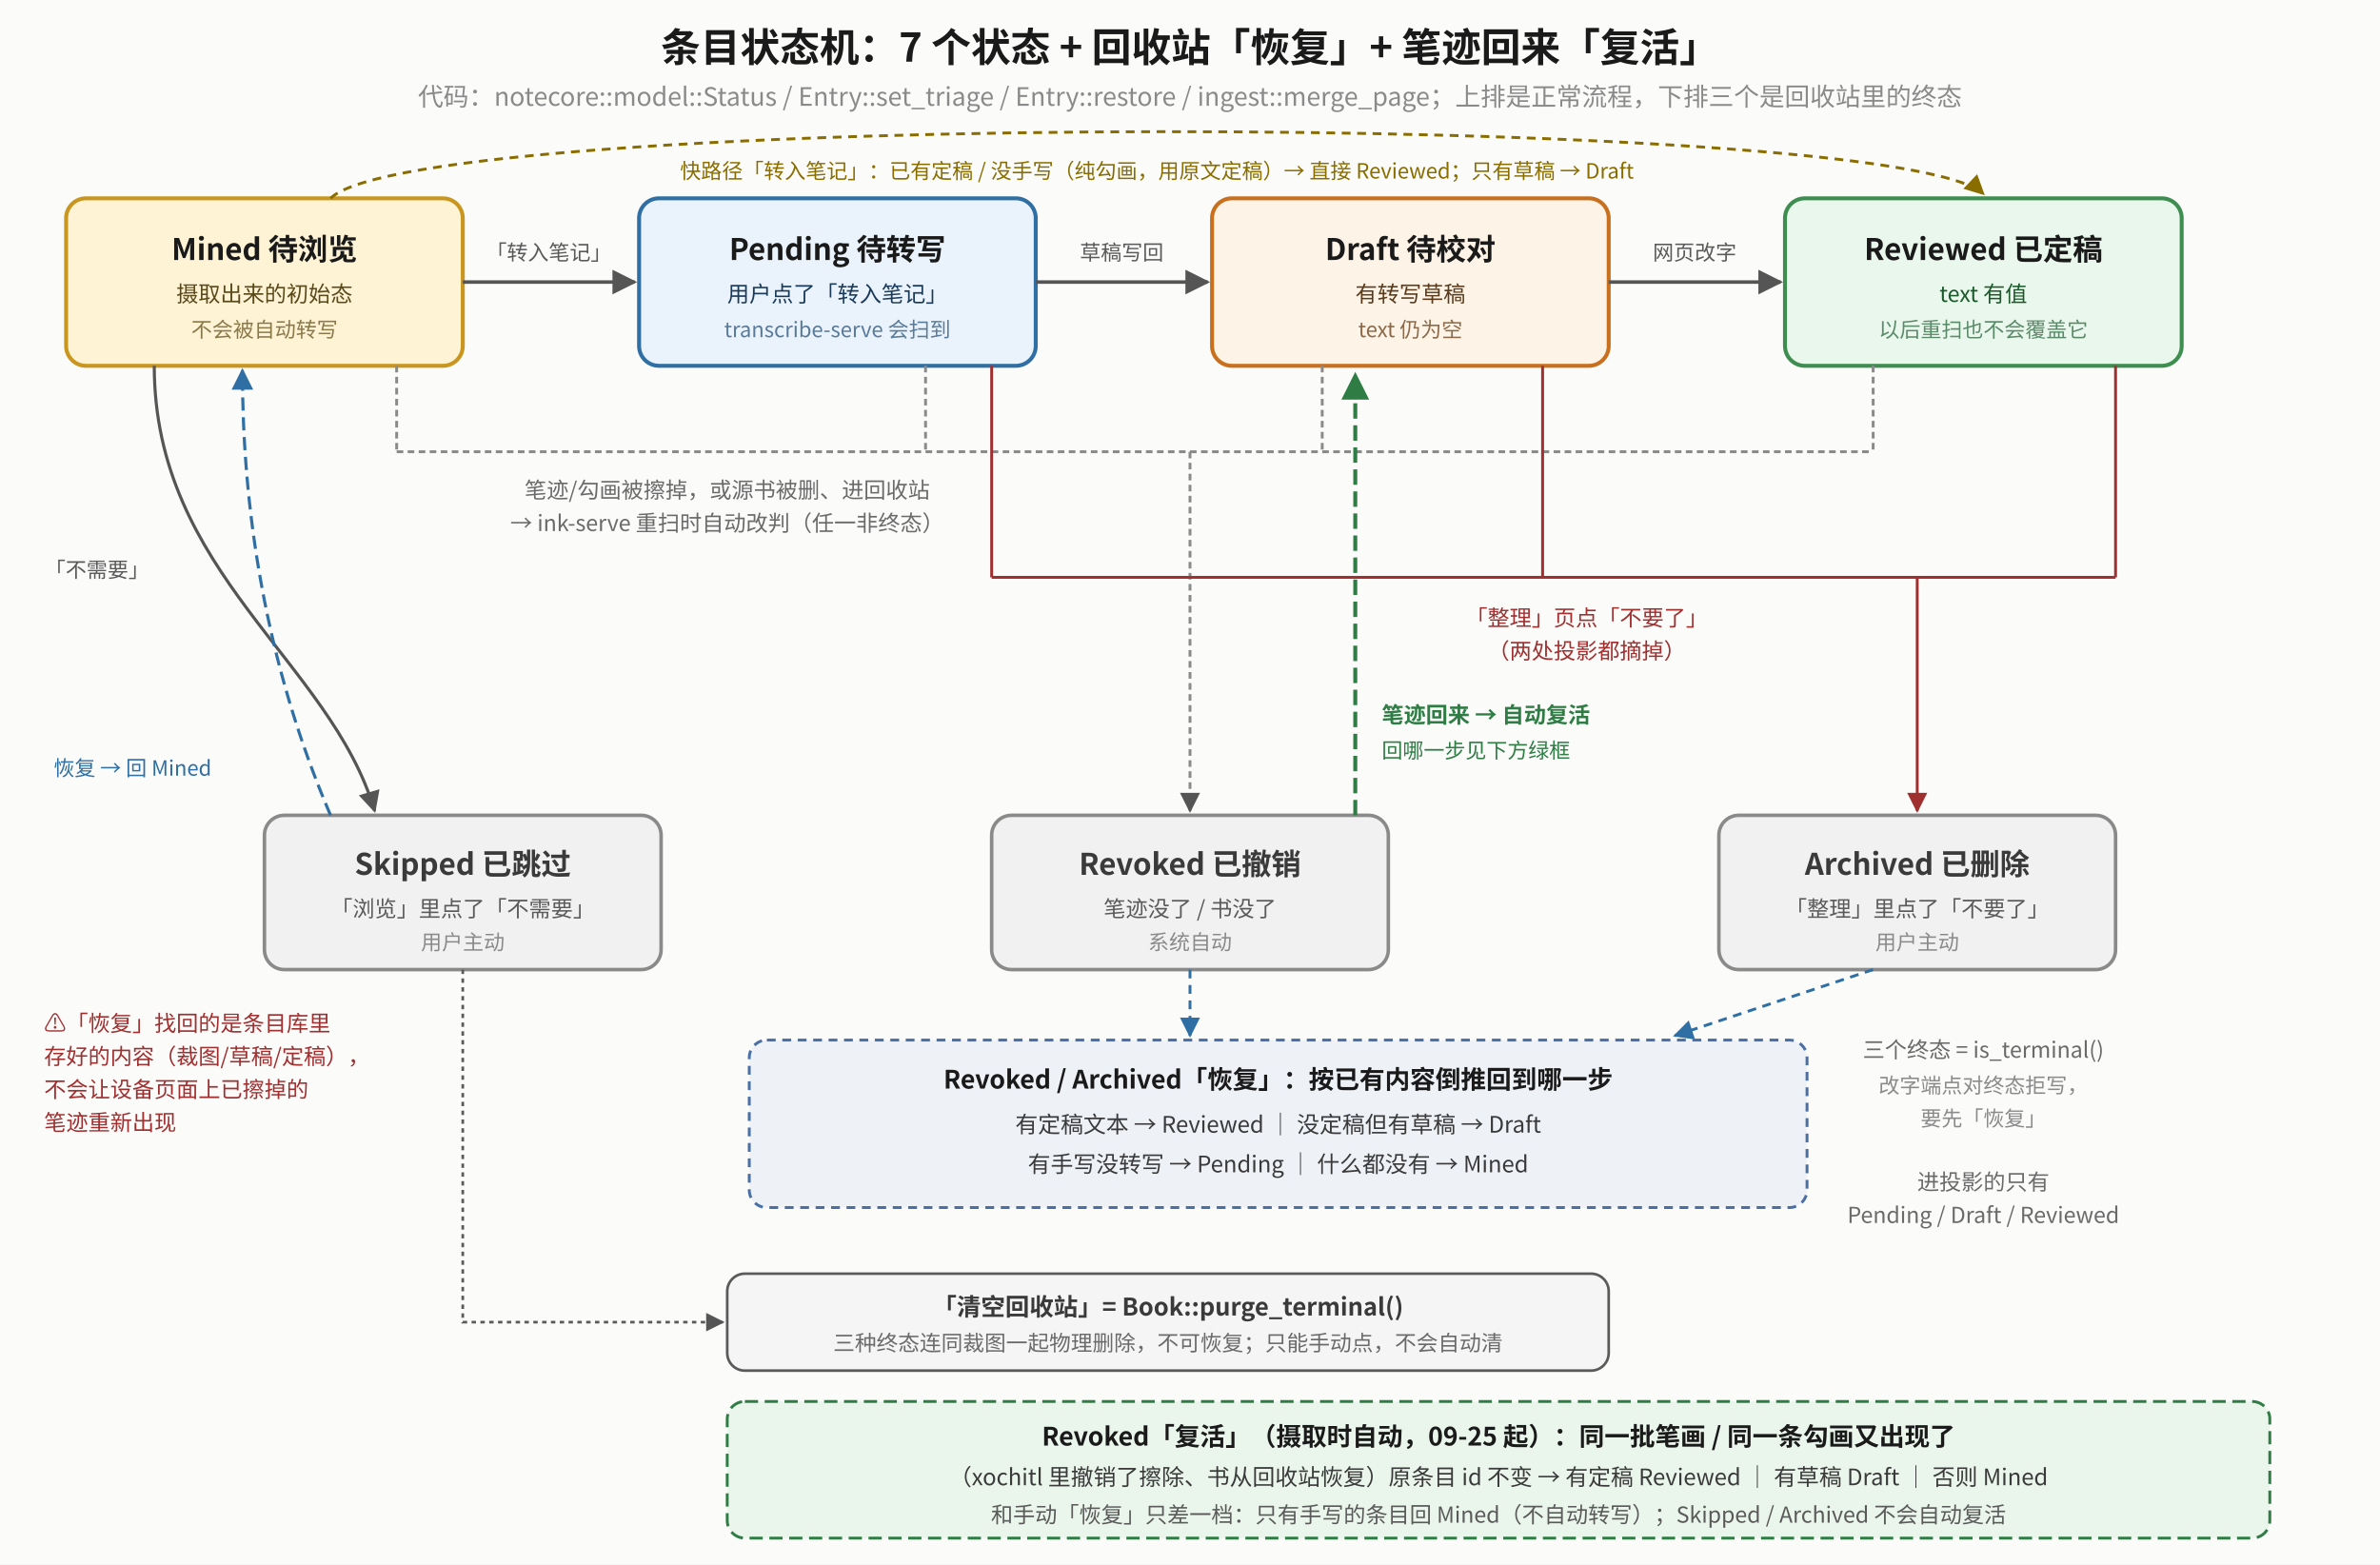
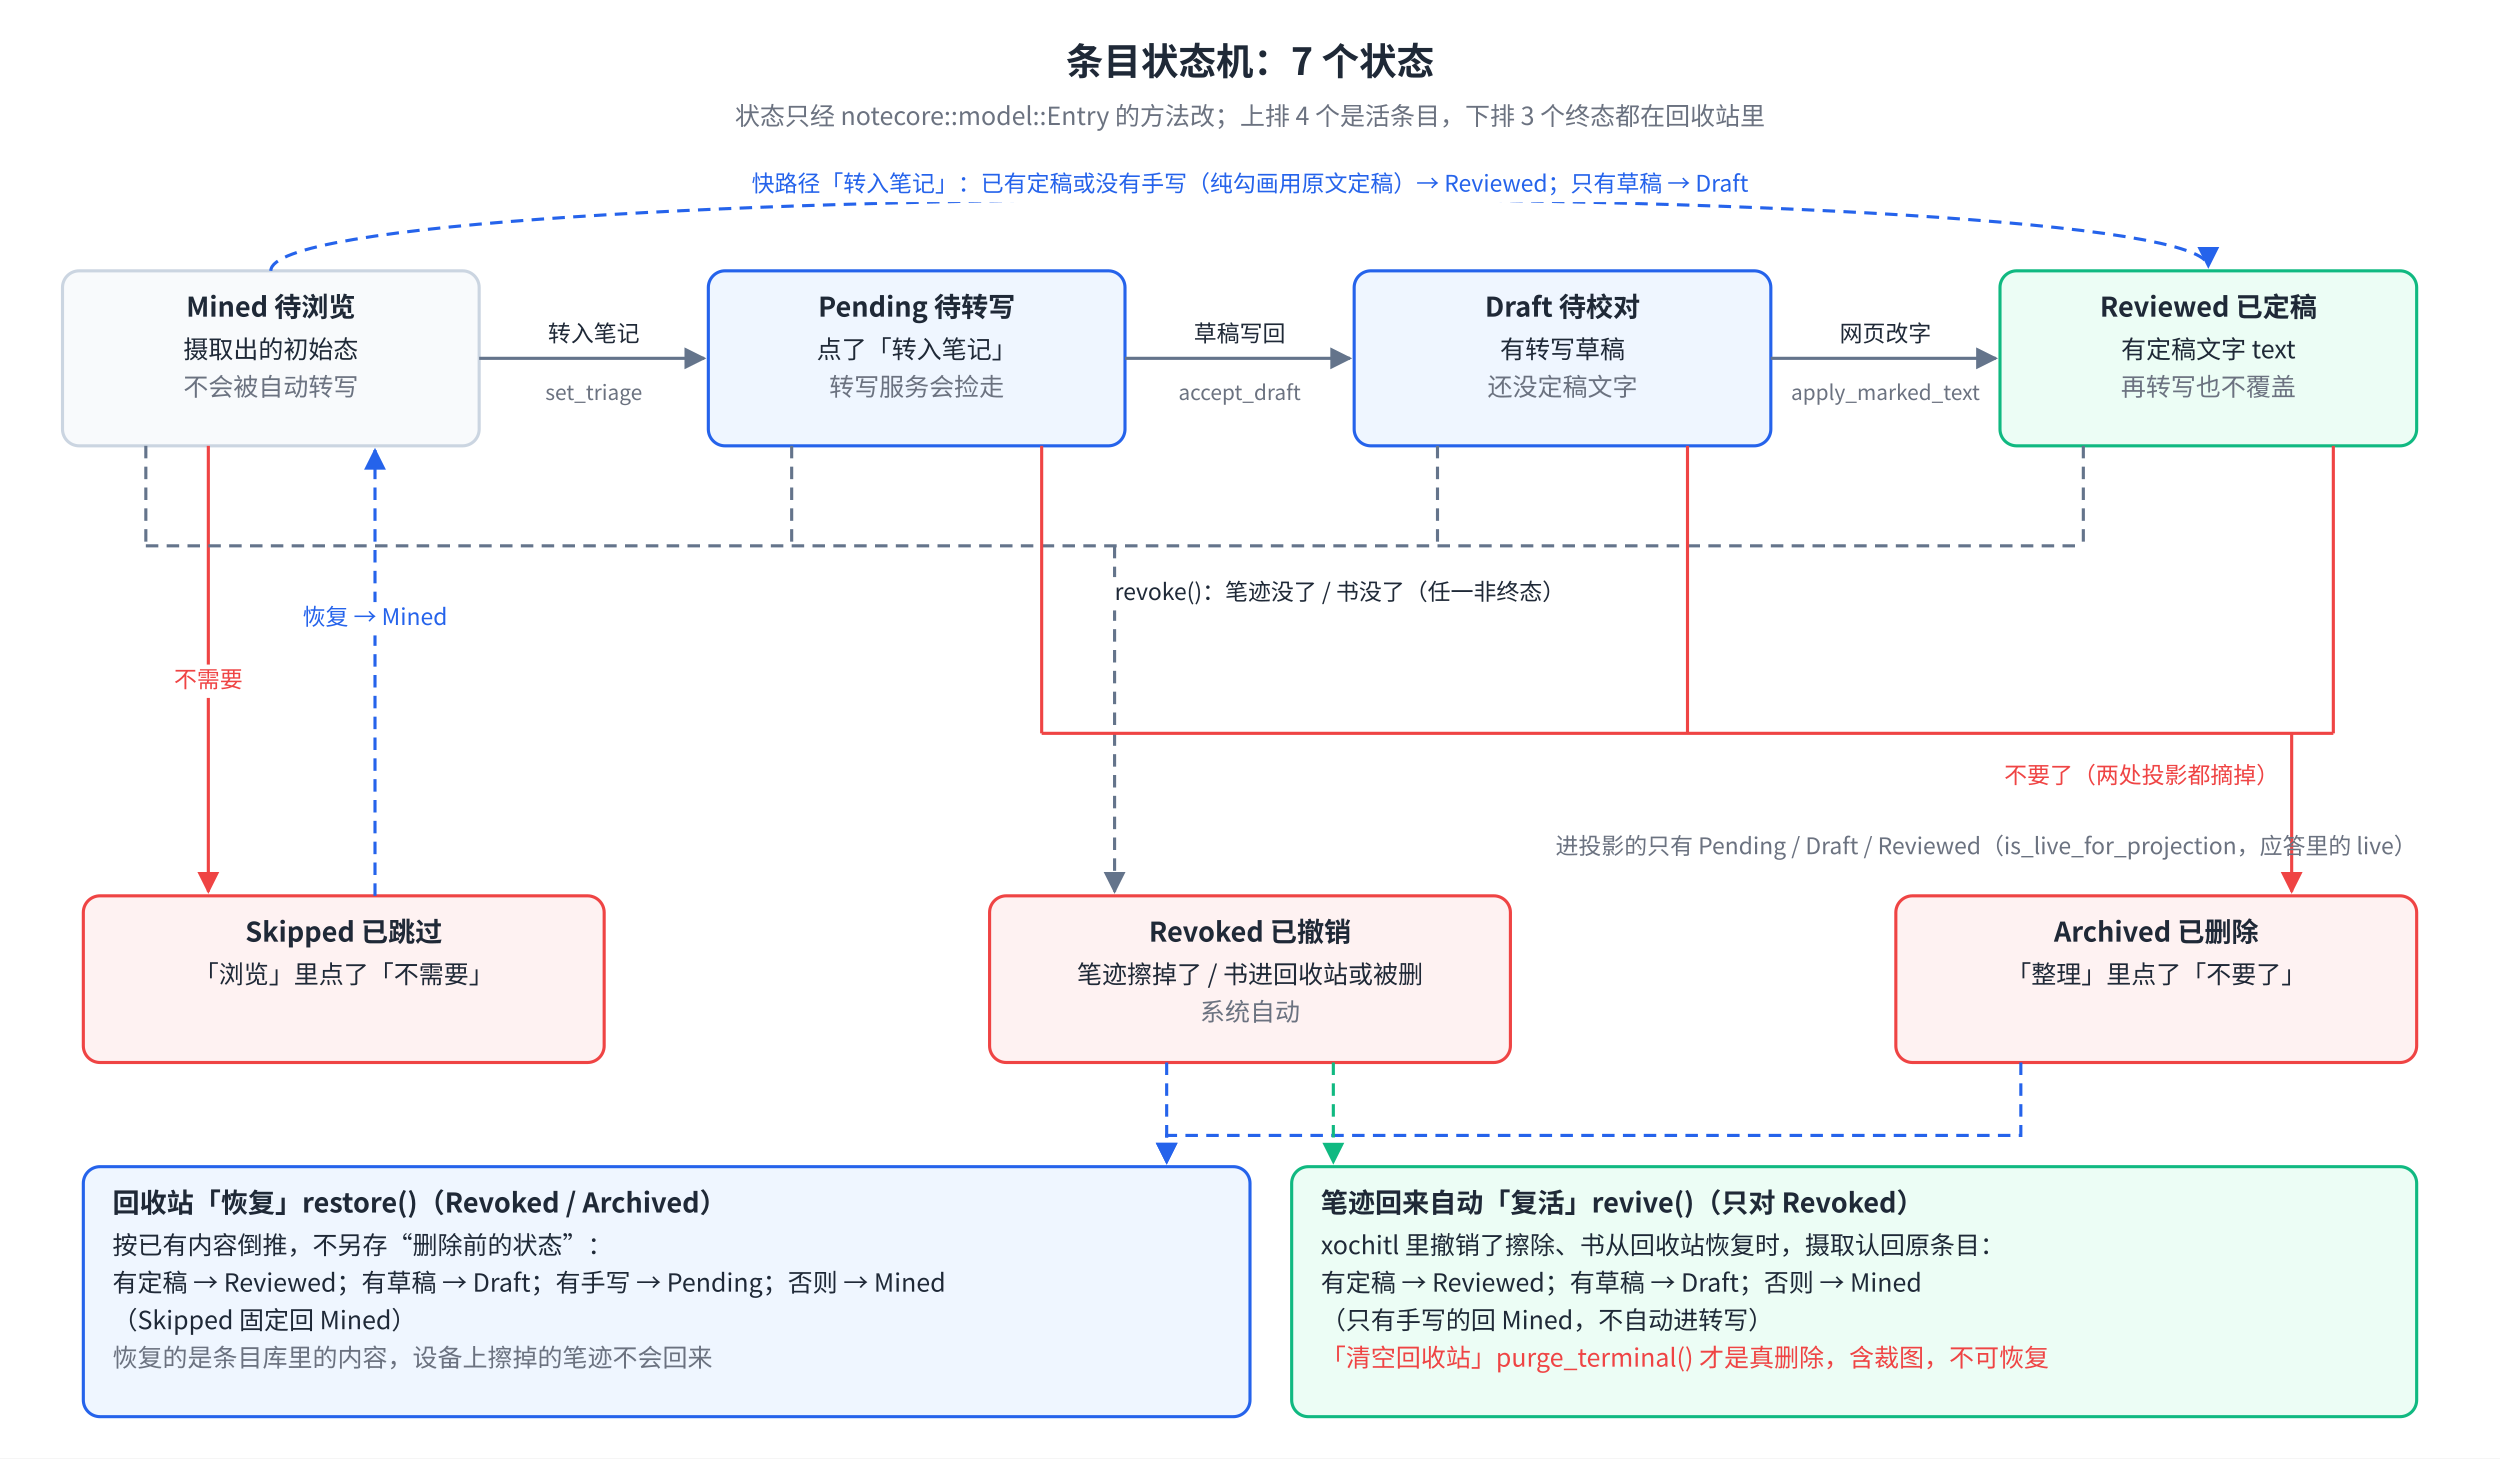
- <svg xmlns="http://www.w3.org/2000/svg" viewBox="0 0 1080 710" font-family="Noto Sans CJK SC, sans-serif">
+ <svg xmlns="http://www.w3.org/2000/svg" viewBox="0 0 1200 700" font-family="Noto Sans SC, Noto Sans CJK SC, PingFang SC, sans-serif">
+   <rect width="100%" height="100%" fill="#FFFFFF" />
  <defs>
-     <marker id="s1" viewBox="0 0 10 10" refX="9" refY="5" markerWidth="7" markerHeight="7" orient="auto-start-reverse">
-       <path d="M0,0 L10,5 L0,10 z" fill="#555" />
+     <marker id="es-arr" viewBox="0 0 10 10" refX="9" refY="5" markerWidth="7" markerHeight="7" orient="auto-start-reverse">
+       <path d="M0,0 L10,5 L0,10 z" fill="#64748B" />
    </marker>
-     <marker id="s2" viewBox="0 0 10 10" refX="9" refY="5" markerWidth="7" markerHeight="7" orient="auto-start-reverse">
-       <path d="M0,0 L10,5 L0,10 z" fill="#8a6d00" />
+     <marker id="es-arr-red" viewBox="0 0 10 10" refX="9" refY="5" markerWidth="7" markerHeight="7" orient="auto-start-reverse">
+       <path d="M0,0 L10,5 L0,10 z" fill="#EF4444" />
    </marker>
-     <marker id="s3" viewBox="0 0 10 10" refX="9" refY="5" markerWidth="7" markerHeight="7" orient="auto-start-reverse">
-       <path d="M0,0 L10,5 L0,10 z" fill="#a03030" />
+     <marker id="es-arr-green" viewBox="0 0 10 10" refX="9" refY="5" markerWidth="7" markerHeight="7" orient="auto-start-reverse">
+       <path d="M0,0 L10,5 L0,10 z" fill="#10B981" />
    </marker>
-     <marker id="s5" viewBox="0 0 10 10" refX="9" refY="5" markerWidth="7" markerHeight="7" orient="auto-start-reverse">
-       <path d="M0,0 L10,5 L0,10 z" fill="#2f7d45" />
-     </marker>
-     <marker id="s4" viewBox="0 0 10 10" refX="9" refY="5" markerWidth="7" markerHeight="7" orient="auto-start-reverse">
-       <path d="M0,0 L10,5 L0,10 z" fill="#2f6fa3" />
+     <marker id="es-arr-blue" viewBox="0 0 10 10" refX="9" refY="5" markerWidth="7" markerHeight="7" orient="auto-start-reverse">
+       <path d="M0,0 L10,5 L0,10 z" fill="#2563EB" />
    </marker>
  </defs>
-   <rect x="0" y="0" width="1080" height="710" fill="#fbfbfa" />
-   <text x="540" y="28" text-anchor="middle" font-size="18" font-weight="bold" fill="#1a1a1a">条目状态机：7 个状态 + 回收站「恢复」+ 笔迹回来「复活」</text>
-   <text x="540" y="48" text-anchor="middle" font-size="11.5" fill="#8a8a8a">代码：notecore::model::Status / Entry::set_triage / Entry::restore / ingest::merge_page；上排是正常流程，下排三个是回收站里的终态</text>
-   <rect x="30" y="90" width="180" height="76" rx="9" fill="#fff3d6" stroke="#c9971f" stroke-width="1.8" />
-   <text x="120" y="118" text-anchor="middle" font-size="13.5" font-weight="bold" fill="#1a1a1a">Mined 待浏览</text>
-   <text x="120" y="137" text-anchor="middle" font-size="10" fill="#5a4a1a">摄取出来的初始态</text>
-   <text x="120" y="153" text-anchor="middle" font-size="9.5" fill="#8a7a4a">不会被自动转写</text>
-   <rect x="290" y="90" width="180" height="76" rx="9" fill="#eaf3fb" stroke="#2f6fa3" stroke-width="1.8" />
-   <text x="380" y="118" text-anchor="middle" font-size="13.5" font-weight="bold" fill="#1a1a1a">Pending 待转写</text>
-   <text x="380" y="137" text-anchor="middle" font-size="10" fill="#1a3a5a">用户点了「转入笔记」</text>
-   <text x="380" y="153" text-anchor="middle" font-size="9.5" fill="#5a7a9a">transcribe-serve 会扫到</text>
-   <rect x="550" y="90" width="180" height="76" rx="9" fill="#fdf3e6" stroke="#c9701f" stroke-width="1.8" />
-   <text x="640" y="118" text-anchor="middle" font-size="13.5" font-weight="bold" fill="#1a1a1a">Draft 待校对</text>
-   <text x="640" y="137" text-anchor="middle" font-size="10" fill="#5a3a1a">有转写草稿</text>
-   <text x="640" y="153" text-anchor="middle" font-size="9.5" fill="#8a6a4a">text 仍为空</text>
-   <rect x="810" y="90" width="180" height="76" rx="9" fill="#eaf7ec" stroke="#3e8e51" stroke-width="1.8" />
-   <text x="900" y="118" text-anchor="middle" font-size="13.5" font-weight="bold" fill="#1a1a1a">Reviewed 已定稿</text>
-   <text x="900" y="137" text-anchor="middle" font-size="10" fill="#1a5a2a">text 有值</text>
-   <text x="900" y="153" text-anchor="middle" font-size="9.5" fill="#5a8a6a">以后重扫也不会覆盖它</text>
-   <line x1="210" y1="128" x2="288" y2="128" stroke="#555" stroke-width="1.6" marker-end="url(#s1)" />
-   <text x="249" y="118" text-anchor="middle" font-size="9.5" fill="#5a5a5a">「转入笔记」</text>
-   <line x1="470" y1="128" x2="548" y2="128" stroke="#555" stroke-width="1.6" marker-end="url(#s1)" />
-   <text x="509" y="118" text-anchor="middle" font-size="9.5" fill="#5a5a5a">草稿写回</text>
-   <line x1="730" y1="128" x2="808" y2="128" stroke="#555" stroke-width="1.6" marker-end="url(#s1)" />
-   <text x="769" y="118" text-anchor="middle" font-size="9.5" fill="#5a5a5a">网页改字</text>
-   <path d="M 150 90 C 190 50, 860 50, 900 88" fill="none" stroke="#8a6d00" stroke-width="1.3" stroke-dasharray="4 3" marker-end="url(#s2)" />
-   <text x="525" y="81" text-anchor="middle" font-size="9.5" fill="#8a6d00">快路径「转入笔记」：已有定稿 / 没手写（纯勾画，用原文定稿）→ 直接 Reviewed；只有草稿 → Draft</text>
-   <line x1="180" y1="166" x2="180" y2="205" stroke="#8a8a8a" stroke-width="1.3" stroke-dasharray="3 2" />
-   <line x1="420" y1="166" x2="420" y2="205" stroke="#8a8a8a" stroke-width="1.3" stroke-dasharray="3 2" />
-   <line x1="600" y1="166" x2="600" y2="205" stroke="#8a8a8a" stroke-width="1.3" stroke-dasharray="3 2" />
-   <line x1="850" y1="166" x2="850" y2="205" stroke="#8a8a8a" stroke-width="1.3" stroke-dasharray="3 2" />
-   <line x1="180" y1="205" x2="850" y2="205" stroke="#8a8a8a" stroke-width="1.3" stroke-dasharray="3 2" />
-   <line x1="540" y1="205" x2="540" y2="368" stroke="#8a8a8a" stroke-width="1.3" stroke-dasharray="3 2" marker-end="url(#s1)" />
-   <text x="330" y="226" text-anchor="middle" font-size="10" fill="#6a6a6a">笔迹/勾画被擦掉，或源书被删、进回收站</text>
-   <text x="330" y="241" text-anchor="middle" font-size="10" fill="#6a6a6a">→ ink-serve 重扫时自动改判（任一非终态）</text>
-   <line x1="450" y1="166" x2="450" y2="262" stroke="#a03030" stroke-width="1.3" />
-   <line x1="700" y1="166" x2="700" y2="262" stroke="#a03030" stroke-width="1.3" />
-   <line x1="960" y1="166" x2="960" y2="262" stroke="#a03030" stroke-width="1.3" />
-   <line x1="450" y1="262" x2="960" y2="262" stroke="#a03030" stroke-width="1.3" />
-   <line x1="870" y1="262" x2="870" y2="368" stroke="#a03030" stroke-width="1.3" marker-end="url(#s3)" />
-   <text x="720" y="284" text-anchor="middle" font-size="10" fill="#a03030">「整理」页点「不要了」</text>
-   <text x="720" y="299" text-anchor="middle" font-size="10" fill="#a03030">（两处投影都摘掉）</text>
-   <path d="M 70 166 C 70 260, 150 300, 170 368" fill="none" stroke="#555" stroke-width="1.4" marker-end="url(#s1)" />
-   <text x="44" y="262" text-anchor="middle" font-size="9.5" fill="#5a5a5a">「不需要」</text>
-   <rect x="120" y="370" width="180" height="70" rx="9" fill="#f1f1f1" stroke="#8a8a8a" stroke-width="1.6" />
-   <text x="210" y="397" text-anchor="middle" font-size="13.5" font-weight="bold" fill="#3a3a3a">Skipped 已跳过</text>
-   <text x="210" y="416" text-anchor="middle" font-size="10" fill="#5a5a5a">「浏览」里点了「不需要」</text>
-   <text x="210" y="431" text-anchor="middle" font-size="9.5" fill="#8a8a8a">用户主动</text>
-   <rect x="450" y="370" width="180" height="70" rx="9" fill="#f1f1f1" stroke="#8a8a8a" stroke-width="1.6" />
-   <text x="540" y="397" text-anchor="middle" font-size="13.5" font-weight="bold" fill="#3a3a3a">Revoked 已撤销</text>
-   <text x="540" y="416" text-anchor="middle" font-size="10" fill="#5a5a5a">笔迹没了 / 书没了</text>
-   <text x="540" y="431" text-anchor="middle" font-size="9.5" fill="#8a8a8a">系统自动</text>
-   <rect x="780" y="370" width="180" height="70" rx="9" fill="#f1f1f1" stroke="#8a8a8a" stroke-width="1.6" />
-   <text x="870" y="397" text-anchor="middle" font-size="13.5" font-weight="bold" fill="#3a3a3a">Archived 已删除</text>
-   <text x="870" y="416" text-anchor="middle" font-size="10" fill="#5a5a5a">「整理」里点了「不要了」</text>
-   <text x="870" y="431" text-anchor="middle" font-size="9.5" fill="#8a8a8a">用户主动</text>
-   <path d="M 150 370 C 120 300, 110 230, 110 168" fill="none" stroke="#2f6fa3" stroke-width="1.4" stroke-dasharray="6 3" marker-end="url(#s4)" />
-   <text x="96" y="352" text-anchor="end" font-size="9.5" fill="#2f6fa3">恢复 → 回 Mined</text>
-   <path d="M 540 440 L 540 470" fill="none" stroke="#2f6fa3" stroke-width="1.3" stroke-dasharray="4 3" marker-end="url(#s4)" />
-   <path d="M 850 440 L 760 470" fill="none" stroke="#2f6fa3" stroke-width="1.3" stroke-dasharray="4 3" marker-end="url(#s4)" />
-   <rect x="340" y="472" width="480" height="76" rx="8" fill="#eef2f7" stroke="#4a6fa5" stroke-width="1.3" stroke-dasharray="4 3" />
-   <text x="580" y="494" text-anchor="middle" font-size="11.5" font-weight="bold" fill="#1a1a1a">Revoked / Archived「恢复」：按已有内容倒推回到哪一步</text>
-   <text x="580" y="514" text-anchor="middle" font-size="10.3" fill="#3a3a3a">有定稿文本 → Reviewed ｜ 没定稿但有草稿 → Draft</text>
-   <text x="580" y="532" text-anchor="middle" font-size="10.3" fill="#3a3a3a">有手写没转写 → Pending ｜ 什么都没有 → Mined</text>
-   <path d="M 210 440 L 210 600 L 328 600" fill="none" stroke="#5a5a5a" stroke-width="1.2" stroke-dasharray="2 2" marker-end="url(#s1)" />
-   <rect x="330" y="578" width="400" height="44" rx="8" fill="#f5f5f5" stroke="#5a5a5a" stroke-width="1.2" />
-   <text x="530" y="597" text-anchor="middle" font-size="11" font-weight="bold" fill="#3a3a3a">「清空回收站」= Book::purge_terminal()</text>
-   <text x="530" y="613" text-anchor="middle" font-size="9.8" fill="#6a6a6a">三种终态连同裁图一起物理删除，不可恢复；只能手动点，不会自动清</text>
-   <text x="20" y="468" font-size="10" fill="#a03030">⚠「恢复」找回的是条目库里</text>
-   <text x="20" y="483" font-size="10" fill="#a03030">存好的内容（裁图/草稿/定稿），</text>
-   <text x="20" y="498" font-size="10" fill="#a03030">不会让设备页面上已擦掉的</text>
-   <text x="20" y="513" font-size="10" fill="#a03030">笔迹重新出现</text>
-   <text x="900" y="480" text-anchor="middle" font-size="10" fill="#6a6a6a">三个终态 = is_terminal()</text>
-   <text x="900" y="496" text-anchor="middle" font-size="9.5" fill="#8a8a8a">改字端点对终态拒写，</text>
-   <text x="900" y="511" text-anchor="middle" font-size="9.5" fill="#8a8a8a">要先「恢复」</text>
-   <text x="900" y="540" text-anchor="middle" font-size="10" fill="#6a6a6a">进投影的只有</text>
-   <text x="900" y="555" text-anchor="middle" font-size="10" fill="#6a6a6a">Pending / Draft / Reviewed</text>
-   <path d="M 615 370 L 615 170" fill="none" stroke="#2f7d45" stroke-width="1.8" stroke-dasharray="7 3" marker-end="url(#s5)" />
-   <rect x="622" y="312" width="116" height="40" rx="5" fill="#fbfbfa" />
-   <text x="627" y="328" font-size="10" font-weight="bold" fill="#2f7d45">笔迹回来 → 自动复活</text>
-   <text x="627" y="344" font-size="9.5" fill="#2f7d45">回哪一步见下方绿框</text>
-   <rect x="330" y="636" width="700" height="62" rx="8" fill="#eaf6ec" stroke="#2f7d45" stroke-width="1.3" stroke-dasharray="6 3" />
-   <text x="680" y="656" text-anchor="middle" font-size="11.5" font-weight="bold" fill="#1a1a1a">Revoked「复活」（摄取时自动，09-25 起）：同一批笔画 / 同一条勾画又出现了</text>
-   <text x="680" y="674" text-anchor="middle" font-size="10.3" fill="#3a3a3a">（xochitl 里撤销了擦除、书从回收站恢复）原条目 id 不变 → 有定稿 Reviewed ｜ 有草稿 Draft ｜ 否则 Mined</text>
-   <text x="680" y="691" text-anchor="middle" font-size="10" fill="#5a5a5a">和手动「恢复」只差一档：只有手写的条目回 Mined（不自动转写）；Skipped / Archived 不会自动复活</text>
+   <text x="600.0" y="36" font-size="18" fill="#1F2937" font-weight="bold" text-anchor="middle">条目状态机：7 个状态</text>
+   <text x="600.0" y="60" font-size="12" fill="#6B7280" text-anchor="middle">状态只经 notecore::model::Entry 的方法改；上排 4 个是活条目，下排 3 个终态都在回收站里</text>
+   <rect x="30" y="130" width="200" height="84" rx="8" fill="#F8FAFC" stroke="#CBD5E1" stroke-width="1.5" />
+   <text x="130.0" y="152" font-size="13" fill="#1F2937" font-weight="bold" text-anchor="middle">Mined 待浏览</text>
+   <text x="130.0" y="172" font-size="12" fill="#1F2937" text-anchor="middle">摄取出的初始态</text>
+   <text x="130.0" y="190" font-size="12" fill="#6B7280" text-anchor="middle">不会被自动转写</text>
+   <rect x="340" y="130" width="200" height="84" rx="8" fill="#EFF6FF" stroke="#2563EB" stroke-width="1.5" />
+   <text x="440.0" y="152" font-size="13" fill="#1F2937" font-weight="bold" text-anchor="middle">Pending 待转写</text>
+   <text x="440.0" y="172" font-size="12" fill="#1F2937" text-anchor="middle">点了「转入笔记」</text>
+   <text x="440.0" y="190" font-size="12" fill="#6B7280" text-anchor="middle">转写服务会捡走</text>
+   <rect x="650" y="130" width="200" height="84" rx="8" fill="#EFF6FF" stroke="#2563EB" stroke-width="1.5" />
+   <text x="750.0" y="152" font-size="13" fill="#1F2937" font-weight="bold" text-anchor="middle">Draft 待校对</text>
+   <text x="750.0" y="172" font-size="12" fill="#1F2937" text-anchor="middle">有转写草稿</text>
+   <text x="750.0" y="190" font-size="12" fill="#6B7280" text-anchor="middle">还没定稿文字</text>
+   <rect x="960" y="130" width="200" height="84" rx="8" fill="#ECFDF5" stroke="#10B981" stroke-width="1.5" />
+   <text x="1060.0" y="152" font-size="13" fill="#1F2937" font-weight="bold" text-anchor="middle">Reviewed 已定稿</text>
+   <text x="1060.0" y="172" font-size="12" fill="#1F2937" text-anchor="middle">有定稿文字 text</text>
+   <text x="1060.0" y="190" font-size="12" fill="#6B7280" text-anchor="middle">再转写也不覆盖</text>
+   <path d="M230,172.0 L338,172.0" fill="none" stroke="#64748B" stroke-width="1.5" marker-end="url(#es-arr)" />
+   <rect x="259.0" y="153.0" width="52.0" height="16" fill="#FFFFFF" />
+   <text x="285.0" y="164.0" font-size="11" fill="#1F2937" text-anchor="middle">转入笔记</text>
+   <rect x="254.2" y="182.0" width="61.6" height="15" fill="#FFFFFF" />
+   <text x="285.0" y="192.0" font-size="10" fill="#6B7280" text-anchor="middle">set_triage</text>
+   <path d="M540,172.0 L648,172.0" fill="none" stroke="#64748B" stroke-width="1.5" marker-end="url(#es-arr)" />
+   <rect x="569.0" y="153.0" width="52.0" height="16" fill="#FFFFFF" />
+   <text x="595.0" y="164.0" font-size="11" fill="#1F2937" text-anchor="middle">草稿写回</text>
+   <rect x="557.4" y="182.0" width="75.2" height="15" fill="#FFFFFF" />
+   <text x="595.0" y="192.0" font-size="10" fill="#6B7280" text-anchor="middle">accept_draft</text>
+   <path d="M850,172.0 L958,172.0" fill="none" stroke="#64748B" stroke-width="1.5" marker-end="url(#es-arr)" />
+   <rect x="879.0" y="153.0" width="52.0" height="16" fill="#FFFFFF" />
+   <text x="905.0" y="164.0" font-size="11" fill="#1F2937" text-anchor="middle">网页改字</text>
+   <rect x="853.8" y="182.0" width="102.4" height="15" fill="#FFFFFF" />
+   <text x="905.0" y="192.0" font-size="10" fill="#6B7280" text-anchor="middle">apply_marked_text</text>
+   <path d="M130.0,130 C130.0,84 1060.0,84 1060.0,128" fill="none" stroke="#2563EB" stroke-width="1.5" stroke-dasharray="6 4" marker-end="url(#es-arr-blue)" />
+   <rect x="356.2" y="81" width="487.6" height="16" fill="#FFFFFF" />
+   <text x="600" y="92" font-size="11" fill="#2563EB" text-anchor="middle">快路径「转入笔记」：已有定稿或没有手写（纯勾画用原文定稿）→ Reviewed；只有草稿 → Draft</text>
+   <rect x="40" y="430" width="250" height="80" rx="8" fill="#FEF2F2" stroke="#EF4444" stroke-width="1.5" />
+   <text x="165.0" y="452" font-size="13" fill="#1F2937" font-weight="bold" text-anchor="middle">Skipped 已跳过</text>
+   <text x="165.0" y="472" font-size="12" fill="#1F2937" text-anchor="middle">「浏览」里点了「不需要」</text>
+   <rect x="475" y="430" width="250" height="80" rx="8" fill="#FEF2F2" stroke="#EF4444" stroke-width="1.5" />
+   <text x="600.0" y="452" font-size="13" fill="#1F2937" font-weight="bold" text-anchor="middle">Revoked 已撤销</text>
+   <text x="600.0" y="472" font-size="12" fill="#1F2937" text-anchor="middle">笔迹擦掉了 / 书进回收站或被删</text>
+   <text x="600.0" y="490" font-size="12" fill="#6B7280" text-anchor="middle">系统自动</text>
+   <rect x="910" y="430" width="250" height="80" rx="8" fill="#FEF2F2" stroke="#EF4444" stroke-width="1.5" />
+   <text x="1035.0" y="452" font-size="13" fill="#1F2937" font-weight="bold" text-anchor="middle">Archived 已删除</text>
+   <text x="1035.0" y="472" font-size="12" fill="#1F2937" text-anchor="middle">「整理」里点了「不要了」</text>
+   <path d="M100,214 L100,428" fill="none" stroke="#EF4444" stroke-width="1.5" marker-end="url(#es-arr-red)" />
+   <rect x="79.5" y="319" width="41.0" height="16" fill="#FFFFFF" />
+   <text x="100" y="330" font-size="11" fill="#EF4444" text-anchor="middle">不需要</text>
+   <path d="M180,430 L180,216" fill="none" stroke="#2563EB" stroke-width="1.5" stroke-dasharray="6 4" marker-end="url(#es-arr-blue)" />
+   <rect x="143.4" y="289" width="73.1" height="16" fill="#FFFFFF" />
+   <text x="180" y="300" font-size="11" fill="#2563EB" text-anchor="middle">恢复 → Mined</text>
+   <path d="M70,214 L70,262" fill="none" stroke="#64748B" stroke-width="1.5" stroke-dasharray="6 4" />
+   <path d="M380,214 L380,262" fill="none" stroke="#64748B" stroke-width="1.5" stroke-dasharray="6 4" />
+   <path d="M690,214 L690,262" fill="none" stroke="#64748B" stroke-width="1.5" stroke-dasharray="6 4" />
+   <path d="M1000,214 L1000,262" fill="none" stroke="#64748B" stroke-width="1.5" stroke-dasharray="6 4" />
+   <path d="M70,262 L1000,262" fill="none" stroke="#64748B" stroke-width="1.5" stroke-dasharray="6 4" />
+   <path d="M535,262 L535,428" fill="none" stroke="#64748B" stroke-width="1.5" stroke-dasharray="6 4" marker-end="url(#es-arr)" />
+   <rect x="531.0" y="277" width="230.2" height="16" fill="#FFFFFF" />
+   <text x="535" y="288" font-size="11" fill="#1F2937">revoke()：笔迹没了 / 书没了（任一非终态）</text>
+   <path d="M500,214 L500,352" fill="none" stroke="#EF4444" stroke-width="1.5" />
+   <path d="M810,214 L810,352" fill="none" stroke="#EF4444" stroke-width="1.5" />
+   <path d="M1120,214 L1120,352" fill="none" stroke="#EF4444" stroke-width="1.5" />
+   <path d="M500,352 L1120,352" fill="none" stroke="#EF4444" stroke-width="1.5" />
+   <path d="M1100,352 L1100,428" fill="none" stroke="#EF4444" stroke-width="1.5" marker-end="url(#es-arr-red)" />
+   <rect x="958.0" y="365" width="140.0" height="16" fill="#FFFFFF" />
+   <text x="1094" y="376" font-size="11" fill="#EF4444" text-anchor="end">不要了（两处投影都摘掉）</text>
+   <rect x="40" y="560" width="560" height="120" rx="8" fill="#EFF6FF" stroke="#2563EB" stroke-width="1.5" />
+   <text x="54" y="582" font-size="13" fill="#1F2937" font-weight="bold">回收站「恢复」restore()（Revoked / Archived）</text>
+   <text x="54" y="602" font-size="12" fill="#1F2937">按已有内容倒推，不另存“删除前的状态”：</text>
+   <text x="54" y="620" font-size="12" fill="#1F2937">有定稿 → Reviewed；有草稿 → Draft；有手写 → Pending；否则 → Mined</text>
+   <text x="54" y="638" font-size="12" fill="#1F2937">（Skipped 固定回 Mined）</text>
+   <text x="54" y="656" font-size="12" fill="#6B7280">恢复的是条目库里的内容，设备上擦掉的笔迹不会回来</text>
+   <rect x="620" y="560" width="540" height="120" rx="8" fill="#ECFDF5" stroke="#10B981" stroke-width="1.5" />
+   <text x="634" y="582" font-size="13" fill="#1F2937" font-weight="bold">笔迹回来自动「复活」revive()（只对 Revoked）</text>
+   <text x="634" y="602" font-size="12" fill="#1F2937">xochitl 里撤销了擦除、书从回收站恢复时，摄取认回原条目：</text>
+   <text x="634" y="620" font-size="12" fill="#1F2937">有定稿 → Reviewed；有草稿 → Draft；否则 → Mined</text>
+   <text x="634" y="638" font-size="12" fill="#1F2937">（只有手写的回 Mined，不自动进转写）</text>
+   <text x="634" y="656" font-size="12" fill="#EF4444">「清空回收站」purge_terminal() 才是真删除，含裁图，不可恢复</text>
+   <path d="M560.0,510 L560.0,558" fill="none" stroke="#2563EB" stroke-width="1.5" stroke-dasharray="6 4" marker-end="url(#es-arr-blue)" />
+   <path d="M970,510 L970,545 L560,545 L560,558" fill="none" stroke="#2563EB" stroke-width="1.5" stroke-dasharray="6 4" marker-end="url(#es-arr-blue)" />
+   <path d="M640.0,510 L640.0,558" fill="none" stroke="#10B981" stroke-width="1.5" stroke-dasharray="6 4" marker-end="url(#es-arr-green)" />
+   <text x="1160" y="410" font-size="11" fill="#6B7280" text-anchor="end">进投影的只有 Pending / Draft / Reviewed（is_live_for_projection，应答里的 live）</text>
</svg>
